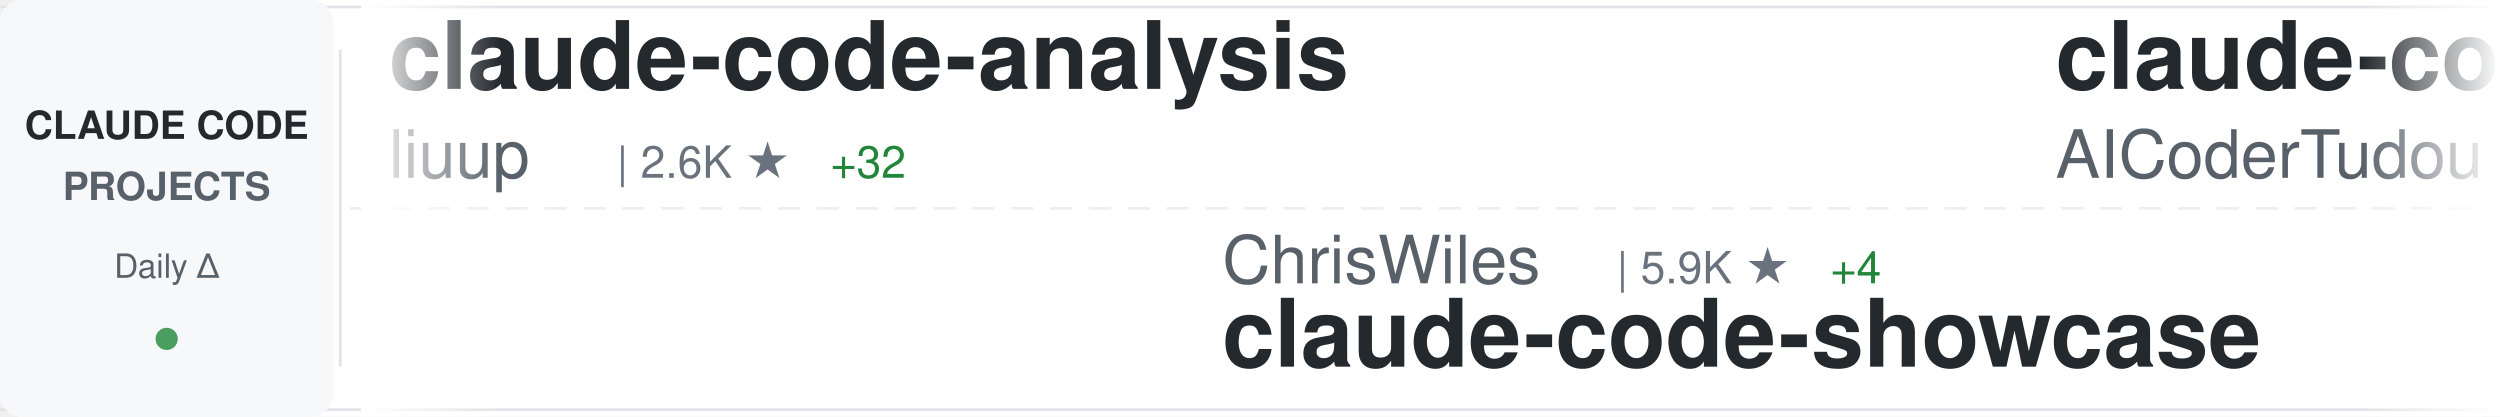
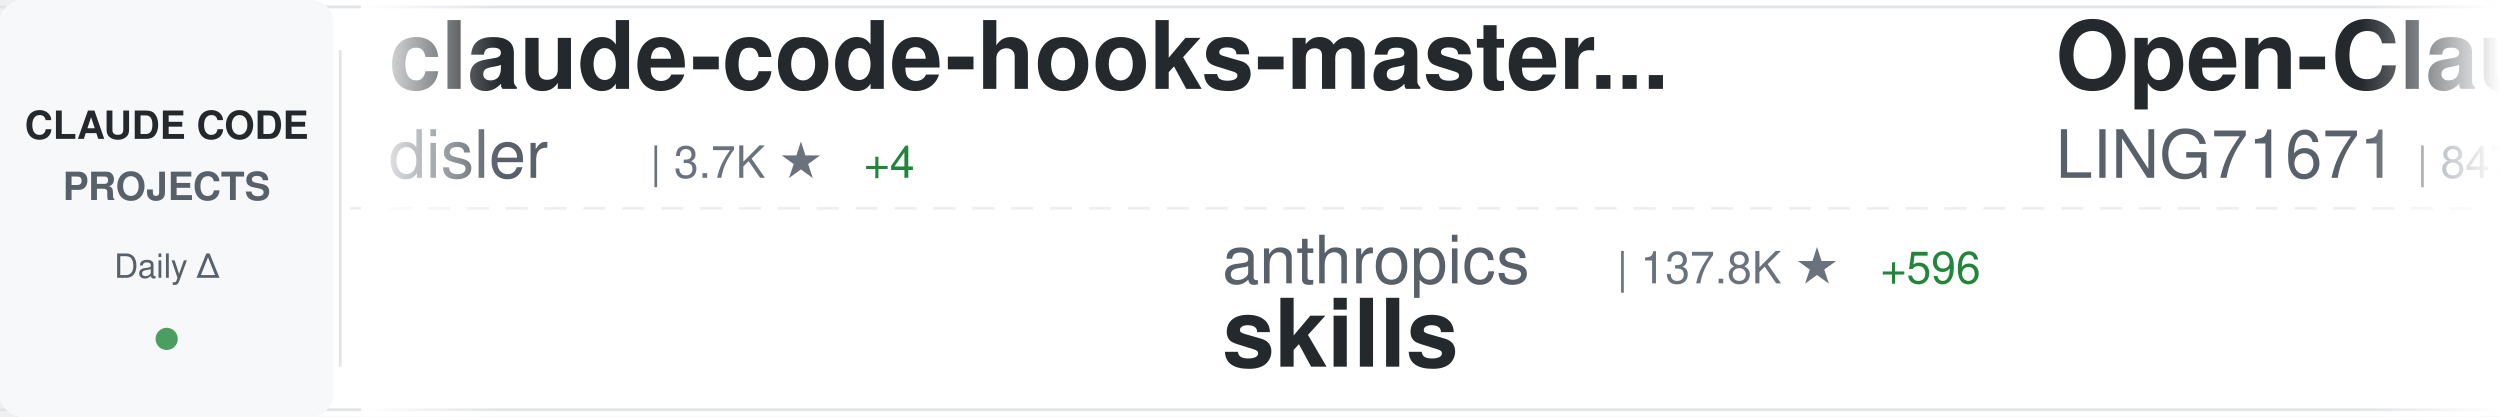
<svg xmlns="http://www.w3.org/2000/svg" width="900" height="150">
  <defs>
    <linearGradient id="awesomeLeftFade" x1="0%" y1="0%" x2="100%" y2="0%">
      <stop offset="0%" style="stop-color:#ffffff;stop-opacity:1" />
      <stop offset="100%" style="stop-color:#ffffff;stop-opacity:0" />
    </linearGradient>
    <linearGradient id="awesomeRightFade" x1="0%" y1="0%" x2="100%" y2="0%">
      <stop offset="0%" style="stop-color:#ffffff;stop-opacity:0" />
      <stop offset="100%" style="stop-color:#ffffff;stop-opacity:1" />
    </linearGradient>
  </defs>
  <rect width="900" height="150" fill="#ffffff" rx="8" />
  <rect x="0" y="2" width="900" height="1" fill="#e1e4e8" />
  <rect x="0" y="147" width="900" height="1" fill="#e1e4e8" />
  <line x1="0" y1="75" x2="900" y2="75" stroke="#e1e4e8" stroke-width="1" stroke-dasharray="8 6" opacity="0.6" />
  <rect x="0" y="0" width="120" height="150" fill="#f6f8fa" rx="8" />
  <text x="60" y="50" font-family="-apple-system, BlinkMacSystemFont, 'Segoe UI', Helvetica, Arial, sans-serif" font-size="14" font-weight="600" fill="#24292e" text-anchor="middle">CLAUDE CODE</text>
  <text x="60" y="72" font-family="-apple-system, BlinkMacSystemFont, 'Segoe UI', Helvetica, Arial, sans-serif" font-size="14" font-weight="600" fill="#586069" text-anchor="middle">PROJECTS</text>
  <text x="60" y="100" font-family="-apple-system, BlinkMacSystemFont, 'Segoe UI', Helvetica, Arial, sans-serif" font-size="12" font-weight="500" fill="#586069" text-anchor="middle">Daily Δ</text>
  <circle cx="60" cy="122" r="4" fill="#22863a" opacity="0.8" />
  <rect x="122" y="18" width="1" height="114" fill="#e1e4e8" />
  <clipPath id="awesomeTickerClip">
    <rect x="130" y="0" width="770" height="150" />
  </clipPath>
  <g clip-path="url(#awesomeTickerClip)">
    <g id="awesomeTickerItems">
      <animateTransform attributeName="transform" attributeType="XML" type="translate" from="0 0" to="-3000 0" dur="54s" repeatCount="indefinite" />
      <g transform="translate(0, 0)">
-         <text x="140" y="32" font-family="-apple-system, BlinkMacSystemFont, 'Segoe UI', Helvetica, Arial, sans-serif" font-size="34" font-weight="600" fill="#24292e">claude-code-analysis</text>
-         <text x="140" y="64" font-family="-apple-system, BlinkMacSystemFont, 'Segoe UI', Helvetica, Arial, sans-serif" font-size="24" font-weight="400" fill="#586069">liuup</text>
-         <text x="222" y="64" font-family="-apple-system, BlinkMacSystemFont, 'Segoe UI', Helvetica, Arial, sans-serif" font-size="16" font-weight="500" fill="#6a737d">| 2.6K ★</text>
-         <text x="299" y="64" font-family="-apple-system, BlinkMacSystemFont, 'Segoe UI', Helvetica, Arial, sans-serif" font-size="16" font-weight="500" fill="#22863a"> +32</text>
+         <text x="140" y="32" font-family="-apple-system, BlinkMacSystemFont, 'Segoe UI', Helvetica, Arial, sans-serif" font-size="34" font-weight="600" fill="#24292e">claude-code-hooks-master...</text>
+         <text x="140" y="64" font-family="-apple-system, BlinkMacSystemFont, 'Segoe UI', Helvetica, Arial, sans-serif" font-size="24" font-weight="400" fill="#586069">disler</text>
+         <text x="234" y="64" font-family="-apple-system, BlinkMacSystemFont, 'Segoe UI', Helvetica, Arial, sans-serif" font-size="16" font-weight="500" fill="#6a737d">| 3.7K ★</text>
+         <text x="311" y="64" font-family="-apple-system, BlinkMacSystemFont, 'Segoe UI', Helvetica, Arial, sans-serif" font-size="16" font-weight="500" fill="#22863a"> +4</text>
      </g>
      <g transform="translate(300, 0)">
-         <text x="140" y="102" font-family="-apple-system, BlinkMacSystemFont, 'Segoe UI', Helvetica, Arial, sans-serif" font-size="24" font-weight="400" fill="#586069">ChrisWiles</text>
-         <text x="282" y="102" font-family="-apple-system, BlinkMacSystemFont, 'Segoe UI', Helvetica, Arial, sans-serif" font-size="16" font-weight="500" fill="#6a737d">| 5.9K ★</text>
-         <text x="359" y="102" font-family="-apple-system, BlinkMacSystemFont, 'Segoe UI', Helvetica, Arial, sans-serif" font-size="16" font-weight="500" fill="#22863a"> +4</text>
-         <text x="140" y="132" font-family="-apple-system, BlinkMacSystemFont, 'Segoe UI', Helvetica, Arial, sans-serif" font-size="34" font-weight="600" fill="#24292e">claude-code-showcase</text>
+         <text x="140" y="102" font-family="-apple-system, BlinkMacSystemFont, 'Segoe UI', Helvetica, Arial, sans-serif" font-size="24" font-weight="400" fill="#586069">anthropics</text>
+         <text x="282" y="102" font-family="-apple-system, BlinkMacSystemFont, 'Segoe UI', Helvetica, Arial, sans-serif" font-size="16" font-weight="500" fill="#6a737d">| 137.8K ★</text>
+         <text x="377" y="102" font-family="-apple-system, BlinkMacSystemFont, 'Segoe UI', Helvetica, Arial, sans-serif" font-size="16" font-weight="500" fill="#22863a"> +596</text>
+         <text x="140" y="132" font-family="-apple-system, BlinkMacSystemFont, 'Segoe UI', Helvetica, Arial, sans-serif" font-size="34" font-weight="600" fill="#24292e">skills</text>
      </g>
      <g transform="translate(600, 0)">
-         <text x="140" y="32" font-family="-apple-system, BlinkMacSystemFont, 'Segoe UI', Helvetica, Arial, sans-serif" font-size="34" font-weight="600" fill="#24292e">claude-code-tudou</text>
-         <text x="140" y="64" font-family="-apple-system, BlinkMacSystemFont, 'Segoe UI', Helvetica, Arial, sans-serif" font-size="24" font-weight="400" fill="#586069">AICoderTudou</text>
-         <text x="306" y="64" font-family="-apple-system, BlinkMacSystemFont, 'Segoe UI', Helvetica, Arial, sans-serif" font-size="16" font-weight="500" fill="#6a737d">| 502 ★</text>
+         <text x="140" y="32" font-family="-apple-system, BlinkMacSystemFont, 'Segoe UI', Helvetica, Arial, sans-serif" font-size="34" font-weight="600" fill="#24292e">Open-ClaudeCode</text>
+         <text x="140" y="64" font-family="-apple-system, BlinkMacSystemFont, 'Segoe UI', Helvetica, Arial, sans-serif" font-size="24" font-weight="400" fill="#586069">LING71671</text>
+         <text x="270" y="64" font-family="-apple-system, BlinkMacSystemFont, 'Segoe UI', Helvetica, Arial, sans-serif" font-size="16" font-weight="500" fill="#6a737d">| 847 ★</text>
+         <text x="338" y="64" font-family="-apple-system, BlinkMacSystemFont, 'Segoe UI', Helvetica, Arial, sans-serif" font-size="16" font-weight="500" fill="#22863a"> +3</text>
      </g>
      <g transform="translate(900, 0)">
-         <text x="140" y="102" font-family="-apple-system, BlinkMacSystemFont, 'Segoe UI', Helvetica, Arial, sans-serif" font-size="24" font-weight="400" fill="#586069">ChinaSiro</text>
-         <text x="270" y="102" font-family="-apple-system, BlinkMacSystemFont, 'Segoe UI', Helvetica, Arial, sans-serif" font-size="16" font-weight="500" fill="#6a737d">| 9.2K ★</text>
-         <text x="347" y="102" font-family="-apple-system, BlinkMacSystemFont, 'Segoe UI', Helvetica, Arial, sans-serif" font-size="16" font-weight="500" fill="#22863a"> +9</text>
-         <text x="140" y="132" font-family="-apple-system, BlinkMacSystemFont, 'Segoe UI', Helvetica, Arial, sans-serif" font-size="34" font-weight="600" fill="#24292e">claude-code-sourcemap</text>
+         <text x="140" y="102" font-family="-apple-system, BlinkMacSystemFont, 'Segoe UI', Helvetica, Arial, sans-serif" font-size="24" font-weight="400" fill="#586069">kodu-ai</text>
+         <text x="246" y="102" font-family="-apple-system, BlinkMacSystemFont, 'Segoe UI', Helvetica, Arial, sans-serif" font-size="16" font-weight="500" fill="#6a737d">| 5.3K ★</text>
+         <text x="323" y="102" font-family="-apple-system, BlinkMacSystemFont, 'Segoe UI', Helvetica, Arial, sans-serif" font-size="16" font-weight="500" fill="#22863a"> +1</text>
+         <text x="140" y="132" font-family="-apple-system, BlinkMacSystemFont, 'Segoe UI', Helvetica, Arial, sans-serif" font-size="34" font-weight="600" fill="#24292e">claude-coder</text>
      </g>
      <g transform="translate(1200, 0)">
-         <text x="140" y="32" font-family="-apple-system, BlinkMacSystemFont, 'Segoe UI', Helvetica, Arial, sans-serif" font-size="34" font-weight="600" fill="#24292e">claude-code-source</text>
-         <text x="140" y="64" font-family="-apple-system, BlinkMacSystemFont, 'Segoe UI', Helvetica, Arial, sans-serif" font-size="24" font-weight="400" fill="#586069">JrCx7scC</text>
-         <text x="258" y="64" font-family="-apple-system, BlinkMacSystemFont, 'Segoe UI', Helvetica, Arial, sans-serif" font-size="16" font-weight="500" fill="#6a737d">| 368 ★</text>
+         <text x="140" y="32" font-family="-apple-system, BlinkMacSystemFont, 'Segoe UI', Helvetica, Arial, sans-serif" font-size="34" font-weight="600" fill="#24292e">Claude-Code-Game-Studios</text>
+         <text x="140" y="64" font-family="-apple-system, BlinkMacSystemFont, 'Segoe UI', Helvetica, Arial, sans-serif" font-size="24" font-weight="400" fill="#586069">Donchitos</text>
+         <text x="270" y="64" font-family="-apple-system, BlinkMacSystemFont, 'Segoe UI', Helvetica, Arial, sans-serif" font-size="16" font-weight="500" fill="#6a737d">| 19.4K ★</text>
+         <text x="356" y="64" font-family="-apple-system, BlinkMacSystemFont, 'Segoe UI', Helvetica, Arial, sans-serif" font-size="16" font-weight="500" fill="#22863a"> +204</text>
      </g>
      <g transform="translate(1500, 0)">
-         <text x="140" y="102" font-family="-apple-system, BlinkMacSystemFont, 'Segoe UI', Helvetica, Arial, sans-serif" font-size="24" font-weight="400" fill="#586069">LING71671</text>
-         <text x="270" y="102" font-family="-apple-system, BlinkMacSystemFont, 'Segoe UI', Helvetica, Arial, sans-serif" font-size="16" font-weight="500" fill="#6a737d">| 847 ★</text>
-         <text x="338" y="102" font-family="-apple-system, BlinkMacSystemFont, 'Segoe UI', Helvetica, Arial, sans-serif" font-size="16" font-weight="500" fill="#22863a"> +4</text>
-         <text x="140" y="132" font-family="-apple-system, BlinkMacSystemFont, 'Segoe UI', Helvetica, Arial, sans-serif" font-size="34" font-weight="600" fill="#24292e">Open-ClaudeCode</text>
+         <text x="140" y="102" font-family="-apple-system, BlinkMacSystemFont, 'Segoe UI', Helvetica, Arial, sans-serif" font-size="24" font-weight="400" fill="#586069">wanshuiyin</text>
+         <text x="282" y="102" font-family="-apple-system, BlinkMacSystemFont, 'Segoe UI', Helvetica, Arial, sans-serif" font-size="16" font-weight="500" fill="#6a737d">| 10.1K ★</text>
+         <text x="368" y="102" font-family="-apple-system, BlinkMacSystemFont, 'Segoe UI', Helvetica, Arial, sans-serif" font-size="16" font-weight="500" fill="#22863a"> +138</text>
+         <text x="140" y="132" font-family="-apple-system, BlinkMacSystemFont, 'Segoe UI', Helvetica, Arial, sans-serif" font-size="34" font-weight="600" fill="#24292e">Auto-claude-code-researc...</text>
      </g>
      <g transform="translate(1800, 0)">
-         <text x="140" y="32" font-family="-apple-system, BlinkMacSystemFont, 'Segoe UI', Helvetica, Arial, sans-serif" font-size="34" font-weight="600" fill="#24292e">claude-code-source-build</text>
-         <text x="140" y="64" font-family="-apple-system, BlinkMacSystemFont, 'Segoe UI', Helvetica, Arial, sans-serif" font-size="24" font-weight="400" fill="#586069">andrew-kramer-inno</text>
-         <text x="378" y="64" font-family="-apple-system, BlinkMacSystemFont, 'Segoe UI', Helvetica, Arial, sans-serif" font-size="16" font-weight="500" fill="#6a737d">| 589 ★</text>
+         <text x="140" y="32" font-family="-apple-system, BlinkMacSystemFont, 'Segoe UI', Helvetica, Arial, sans-serif" font-size="34" font-weight="600" fill="#24292e">claude-code-book</text>
+         <text x="140" y="64" font-family="-apple-system, BlinkMacSystemFont, 'Segoe UI', Helvetica, Arial, sans-serif" font-size="24" font-weight="400" fill="#586069">lintsinghua</text>
+         <text x="294" y="64" font-family="-apple-system, BlinkMacSystemFont, 'Segoe UI', Helvetica, Arial, sans-serif" font-size="16" font-weight="500" fill="#6a737d">| 3.3K ★</text>
+         <text x="371" y="64" font-family="-apple-system, BlinkMacSystemFont, 'Segoe UI', Helvetica, Arial, sans-serif" font-size="16" font-weight="500" fill="#22863a"> +11</text>
      </g>
      <g transform="translate(2100, 0)">
-         <text x="140" y="102" font-family="-apple-system, BlinkMacSystemFont, 'Segoe UI', Helvetica, Arial, sans-serif" font-size="24" font-weight="400" fill="#586069">multica-ai</text>
-         <text x="282" y="102" font-family="-apple-system, BlinkMacSystemFont, 'Segoe UI', Helvetica, Arial, sans-serif" font-size="16" font-weight="500" fill="#6a737d">| 138.6K ★</text>
-         <text x="377" y="102" font-family="-apple-system, BlinkMacSystemFont, 'Segoe UI', Helvetica, Arial, sans-serif" font-size="16" font-weight="500" fill="#22863a"> +2.4K</text>
-         <text x="140" y="132" font-family="-apple-system, BlinkMacSystemFont, 'Segoe UI', Helvetica, Arial, sans-serif" font-size="34" font-weight="600" fill="#24292e">andrej-karpathy-skills</text>
+         <text x="140" y="102" font-family="-apple-system, BlinkMacSystemFont, 'Segoe UI', Helvetica, Arial, sans-serif" font-size="24" font-weight="400" fill="#586069">ding113</text>
+         <text x="246" y="102" font-family="-apple-system, BlinkMacSystemFont, 'Segoe UI', Helvetica, Arial, sans-serif" font-size="16" font-weight="500" fill="#6a737d">| 2.9K ★</text>
+         <text x="323" y="102" font-family="-apple-system, BlinkMacSystemFont, 'Segoe UI', Helvetica, Arial, sans-serif" font-size="16" font-weight="500" fill="#22863a"> +8</text>
+         <text x="140" y="132" font-family="-apple-system, BlinkMacSystemFont, 'Segoe UI', Helvetica, Arial, sans-serif" font-size="34" font-weight="600" fill="#24292e">claude-code-hub</text>
      </g>
      <g transform="translate(2400, 0)">
-         <text x="140" y="32" font-family="-apple-system, BlinkMacSystemFont, 'Segoe UI', Helvetica, Arial, sans-serif" font-size="34" font-weight="600" fill="#24292e">claude-code-reverse</text>
-         <text x="140" y="64" font-family="-apple-system, BlinkMacSystemFont, 'Segoe UI', Helvetica, Arial, sans-serif" font-size="24" font-weight="400" fill="#586069">Yuyz0112</text>
-         <text x="258" y="64" font-family="-apple-system, BlinkMacSystemFont, 'Segoe UI', Helvetica, Arial, sans-serif" font-size="16" font-weight="500" fill="#6a737d">| 2.4K ★</text>
+         <text x="140" y="32" font-family="-apple-system, BlinkMacSystemFont, 'Segoe UI', Helvetica, Arial, sans-serif" font-size="34" font-weight="600" fill="#24292e">claude-code-tips</text>
+         <text x="140" y="64" font-family="-apple-system, BlinkMacSystemFont, 'Segoe UI', Helvetica, Arial, sans-serif" font-size="24" font-weight="400" fill="#586069">ykdojo</text>
+         <text x="234" y="64" font-family="-apple-system, BlinkMacSystemFont, 'Segoe UI', Helvetica, Arial, sans-serif" font-size="16" font-weight="500" fill="#6a737d">| 8.4K ★</text>
+         <text x="311" y="64" font-family="-apple-system, BlinkMacSystemFont, 'Segoe UI', Helvetica, Arial, sans-serif" font-size="16" font-weight="500" fill="#22863a"> +14</text>
      </g>
      <g transform="translate(2700, 0)">
-         <text x="140" y="102" font-family="-apple-system, BlinkMacSystemFont, 'Segoe UI', Helvetica, Arial, sans-serif" font-size="24" font-weight="400" fill="#586069">wanshuiyin</text>
-         <text x="282" y="102" font-family="-apple-system, BlinkMacSystemFont, 'Segoe UI', Helvetica, Arial, sans-serif" font-size="16" font-weight="500" fill="#6a737d">| 10.1K ★</text>
-         <text x="368" y="102" font-family="-apple-system, BlinkMacSystemFont, 'Segoe UI', Helvetica, Arial, sans-serif" font-size="16" font-weight="500" fill="#22863a"> +150</text>
-         <text x="140" y="132" font-family="-apple-system, BlinkMacSystemFont, 'Segoe UI', Helvetica, Arial, sans-serif" font-size="34" font-weight="600" fill="#24292e">Auto-claude-code-researc...</text>
+         <text x="140" y="102" font-family="-apple-system, BlinkMacSystemFont, 'Segoe UI', Helvetica, Arial, sans-serif" font-size="24" font-weight="400" fill="#586069">shanraisshan</text>
+         <text x="306" y="102" font-family="-apple-system, BlinkMacSystemFont, 'Segoe UI', Helvetica, Arial, sans-serif" font-size="16" font-weight="500" fill="#6a737d">| 53.9K ★</text>
+         <text x="392" y="102" font-family="-apple-system, BlinkMacSystemFont, 'Segoe UI', Helvetica, Arial, sans-serif" font-size="16" font-weight="500" fill="#22863a"> +219</text>
+         <text x="140" y="132" font-family="-apple-system, BlinkMacSystemFont, 'Segoe UI', Helvetica, Arial, sans-serif" font-size="34" font-weight="600" fill="#24292e">claude-code-best-practic...</text>
      </g>
      <g transform="translate(3000, 0)">
-         <text x="140" y="32" font-family="-apple-system, BlinkMacSystemFont, 'Segoe UI', Helvetica, Arial, sans-serif" font-size="34" font-weight="600" fill="#24292e">claude-code-analysis</text>
-         <text x="140" y="64" font-family="-apple-system, BlinkMacSystemFont, 'Segoe UI', Helvetica, Arial, sans-serif" font-size="24" font-weight="400" fill="#586069">liuup</text>
-         <text x="222" y="64" font-family="-apple-system, BlinkMacSystemFont, 'Segoe UI', Helvetica, Arial, sans-serif" font-size="16" font-weight="500" fill="#6a737d">| 2.6K ★</text>
-         <text x="299" y="64" font-family="-apple-system, BlinkMacSystemFont, 'Segoe UI', Helvetica, Arial, sans-serif" font-size="16" font-weight="500" fill="#22863a"> +32</text>
+         <text x="140" y="32" font-family="-apple-system, BlinkMacSystemFont, 'Segoe UI', Helvetica, Arial, sans-serif" font-size="34" font-weight="600" fill="#24292e">claude-code-hooks-master...</text>
+         <text x="140" y="64" font-family="-apple-system, BlinkMacSystemFont, 'Segoe UI', Helvetica, Arial, sans-serif" font-size="24" font-weight="400" fill="#586069">disler</text>
+         <text x="234" y="64" font-family="-apple-system, BlinkMacSystemFont, 'Segoe UI', Helvetica, Arial, sans-serif" font-size="16" font-weight="500" fill="#6a737d">| 3.7K ★</text>
+         <text x="311" y="64" font-family="-apple-system, BlinkMacSystemFont, 'Segoe UI', Helvetica, Arial, sans-serif" font-size="16" font-weight="500" fill="#22863a"> +4</text>
      </g>
      <g transform="translate(3300, 0)">
-         <text x="140" y="102" font-family="-apple-system, BlinkMacSystemFont, 'Segoe UI', Helvetica, Arial, sans-serif" font-size="24" font-weight="400" fill="#586069">ChrisWiles</text>
-         <text x="282" y="102" font-family="-apple-system, BlinkMacSystemFont, 'Segoe UI', Helvetica, Arial, sans-serif" font-size="16" font-weight="500" fill="#6a737d">| 5.9K ★</text>
-         <text x="359" y="102" font-family="-apple-system, BlinkMacSystemFont, 'Segoe UI', Helvetica, Arial, sans-serif" font-size="16" font-weight="500" fill="#22863a"> +4</text>
-         <text x="140" y="132" font-family="-apple-system, BlinkMacSystemFont, 'Segoe UI', Helvetica, Arial, sans-serif" font-size="34" font-weight="600" fill="#24292e">claude-code-showcase</text>
+         <text x="140" y="102" font-family="-apple-system, BlinkMacSystemFont, 'Segoe UI', Helvetica, Arial, sans-serif" font-size="24" font-weight="400" fill="#586069">anthropics</text>
+         <text x="282" y="102" font-family="-apple-system, BlinkMacSystemFont, 'Segoe UI', Helvetica, Arial, sans-serif" font-size="16" font-weight="500" fill="#6a737d">| 137.8K ★</text>
+         <text x="377" y="102" font-family="-apple-system, BlinkMacSystemFont, 'Segoe UI', Helvetica, Arial, sans-serif" font-size="16" font-weight="500" fill="#22863a"> +596</text>
+         <text x="140" y="132" font-family="-apple-system, BlinkMacSystemFont, 'Segoe UI', Helvetica, Arial, sans-serif" font-size="34" font-weight="600" fill="#24292e">skills</text>
      </g>
      <g transform="translate(3600, 0)">
-         <text x="140" y="32" font-family="-apple-system, BlinkMacSystemFont, 'Segoe UI', Helvetica, Arial, sans-serif" font-size="34" font-weight="600" fill="#24292e">claude-code-tudou</text>
-         <text x="140" y="64" font-family="-apple-system, BlinkMacSystemFont, 'Segoe UI', Helvetica, Arial, sans-serif" font-size="24" font-weight="400" fill="#586069">AICoderTudou</text>
-         <text x="306" y="64" font-family="-apple-system, BlinkMacSystemFont, 'Segoe UI', Helvetica, Arial, sans-serif" font-size="16" font-weight="500" fill="#6a737d">| 502 ★</text>
+         <text x="140" y="32" font-family="-apple-system, BlinkMacSystemFont, 'Segoe UI', Helvetica, Arial, sans-serif" font-size="34" font-weight="600" fill="#24292e">Open-ClaudeCode</text>
+         <text x="140" y="64" font-family="-apple-system, BlinkMacSystemFont, 'Segoe UI', Helvetica, Arial, sans-serif" font-size="24" font-weight="400" fill="#586069">LING71671</text>
+         <text x="270" y="64" font-family="-apple-system, BlinkMacSystemFont, 'Segoe UI', Helvetica, Arial, sans-serif" font-size="16" font-weight="500" fill="#6a737d">| 847 ★</text>
+         <text x="338" y="64" font-family="-apple-system, BlinkMacSystemFont, 'Segoe UI', Helvetica, Arial, sans-serif" font-size="16" font-weight="500" fill="#22863a"> +3</text>
      </g>
      <g transform="translate(3900, 0)">
-         <text x="140" y="102" font-family="-apple-system, BlinkMacSystemFont, 'Segoe UI', Helvetica, Arial, sans-serif" font-size="24" font-weight="400" fill="#586069">ChinaSiro</text>
-         <text x="270" y="102" font-family="-apple-system, BlinkMacSystemFont, 'Segoe UI', Helvetica, Arial, sans-serif" font-size="16" font-weight="500" fill="#6a737d">| 9.2K ★</text>
-         <text x="347" y="102" font-family="-apple-system, BlinkMacSystemFont, 'Segoe UI', Helvetica, Arial, sans-serif" font-size="16" font-weight="500" fill="#22863a"> +9</text>
-         <text x="140" y="132" font-family="-apple-system, BlinkMacSystemFont, 'Segoe UI', Helvetica, Arial, sans-serif" font-size="34" font-weight="600" fill="#24292e">claude-code-sourcemap</text>
+         <text x="140" y="102" font-family="-apple-system, BlinkMacSystemFont, 'Segoe UI', Helvetica, Arial, sans-serif" font-size="24" font-weight="400" fill="#586069">kodu-ai</text>
+         <text x="246" y="102" font-family="-apple-system, BlinkMacSystemFont, 'Segoe UI', Helvetica, Arial, sans-serif" font-size="16" font-weight="500" fill="#6a737d">| 5.3K ★</text>
+         <text x="323" y="102" font-family="-apple-system, BlinkMacSystemFont, 'Segoe UI', Helvetica, Arial, sans-serif" font-size="16" font-weight="500" fill="#22863a"> +1</text>
+         <text x="140" y="132" font-family="-apple-system, BlinkMacSystemFont, 'Segoe UI', Helvetica, Arial, sans-serif" font-size="34" font-weight="600" fill="#24292e">claude-coder</text>
      </g>
    </g>
  </g>
  <rect x="130" y="0" width="50" height="150" fill="url(#awesomeLeftFade)" />
  <rect x="850" y="0" width="50" height="150" fill="url(#awesomeRightFade)" />
</svg>
